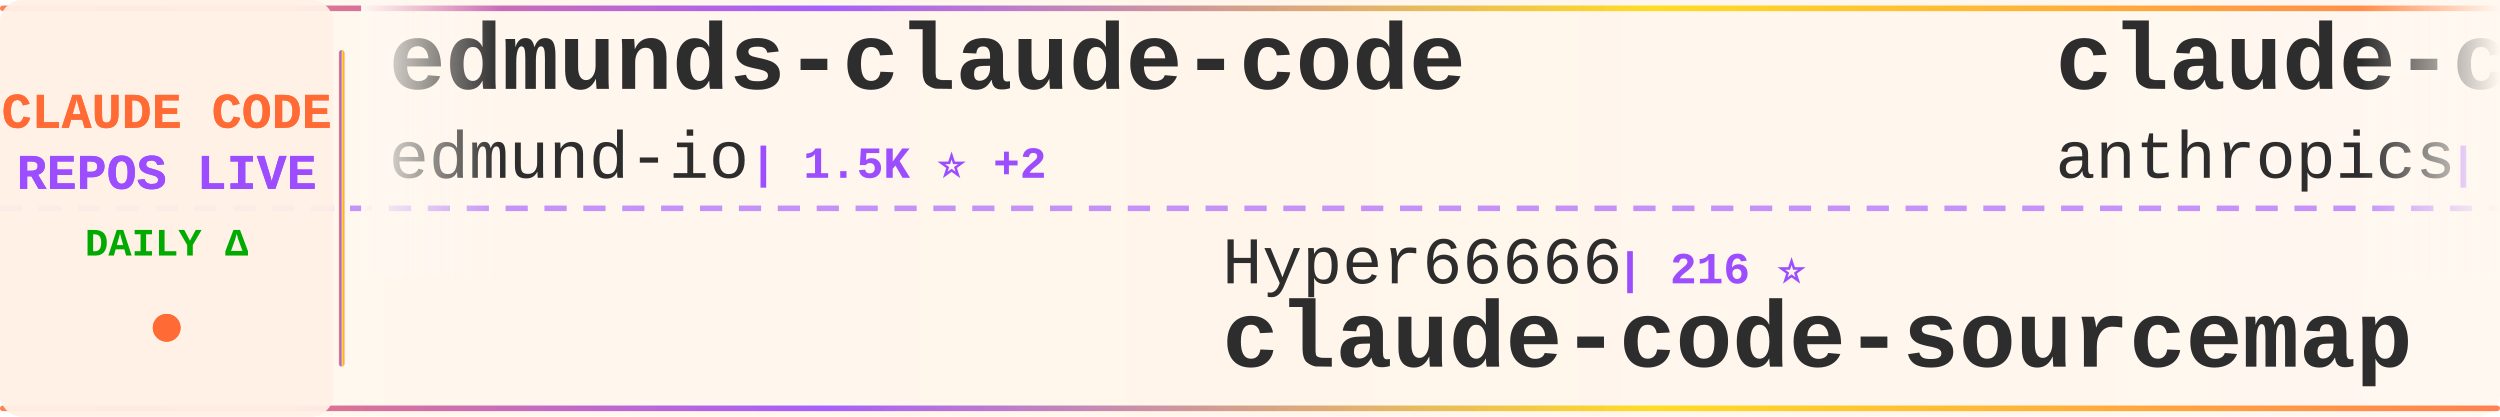
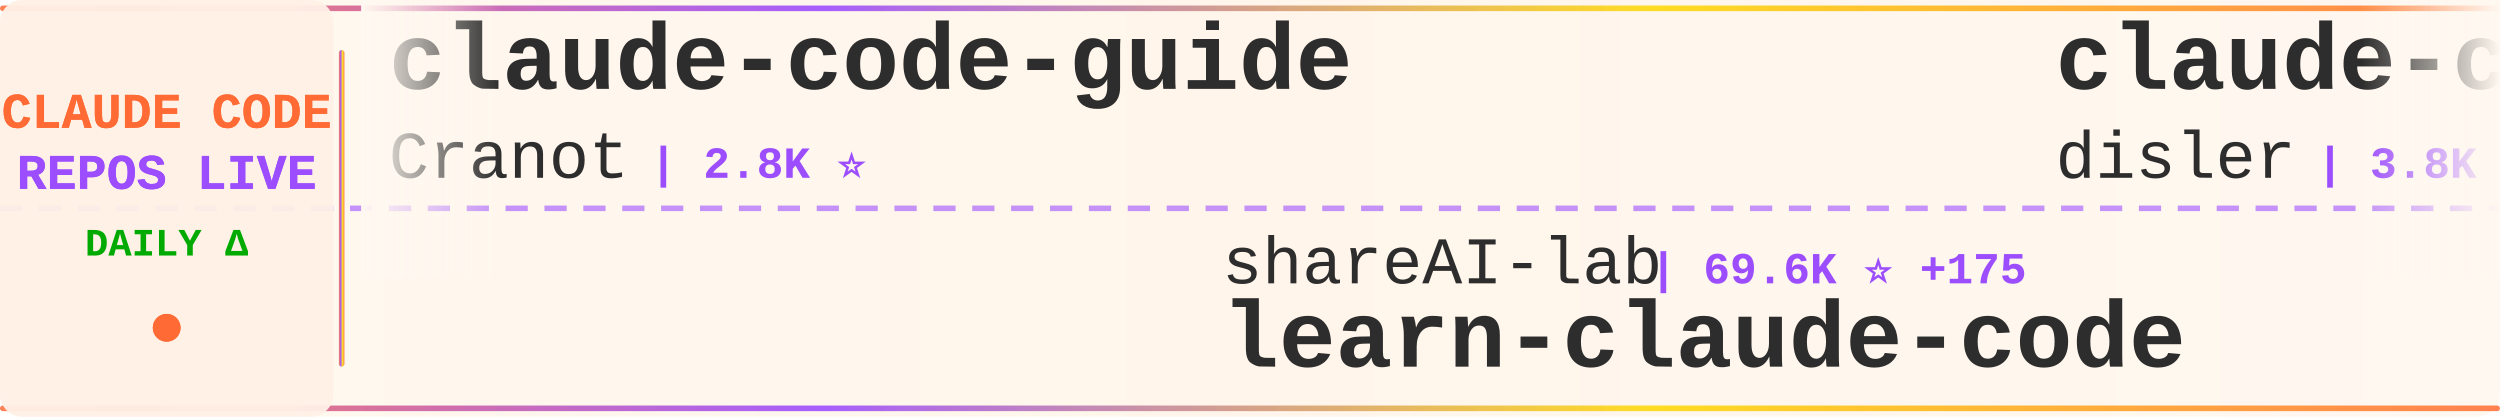
<svg xmlns="http://www.w3.org/2000/svg" width="900" height="150">
  <defs>
    <linearGradient id="tickerBg" x1="0%" y1="0%" x2="100%" y2="0%">
      <stop offset="0%" style="stop-color:#fff8f0;stop-opacity:0.98" />
      <stop offset="50%" style="stop-color:#fff5eb;stop-opacity:1" />
      <stop offset="100%" style="stop-color:#fff8f0;stop-opacity:0.98" />
    </linearGradient>
    <linearGradient id="borderGrad" x1="0%" y1="0%" x2="100%" y2="0%">
      <stop offset="0%" style="stop-color:#FF6B35;stop-opacity:0.85">
        <animate attributeName="stop-opacity" values="0.85;1;0.85" dur="2s" repeatCount="indefinite" />
      </stop>
      <stop offset="33%" style="stop-color:#9C4EFF;stop-opacity:0.9">
        <animate attributeName="stop-opacity" values="0.9;1;0.9" dur="2.2s" repeatCount="indefinite" />
      </stop>
      <stop offset="66%" style="stop-color:#FFD700;stop-opacity:0.85">
        <animate attributeName="stop-opacity" values="0.85;1;0.85" dur="1.8s" repeatCount="indefinite" />
      </stop>
      <stop offset="100%" style="stop-color:#FF6B35;stop-opacity:0.85">
        <animate attributeName="stop-opacity" values="0.85;1;0.85" dur="2s" repeatCount="indefinite" />
      </stop>
    </linearGradient>
    <filter id="textGlow">
      <feGaussianBlur stdDeviation="0.15" result="coloredBlur" />
      <feMerge>
        <feMergeNode in="coloredBlur" />
        <feMergeNode in="SourceGraphic" />
      </feMerge>
    </filter>
    <filter id="metricGlow">
      <feGaussianBlur stdDeviation="0.2" result="coloredBlur" />
      <feMerge>
        <feMergeNode in="coloredBlur" />
        <feMergeNode in="SourceGraphic" />
      </feMerge>
    </filter>
    <linearGradient id="leftFade" x1="0%" y1="0%" x2="100%" y2="0%">
      <stop offset="0%" style="stop-color:#fff8f0;stop-opacity:1" />
      <stop offset="100%" style="stop-color:#fff8f0;stop-opacity:0" />
    </linearGradient>
    <linearGradient id="rightFade" x1="0%" y1="0%" x2="100%" y2="0%">
      <stop offset="0%" style="stop-color:#fff8f0;stop-opacity:0" />
      <stop offset="100%" style="stop-color:#fff8f0;stop-opacity:1" />
    </linearGradient>
  </defs>
  <rect width="900" height="150" fill="url(#tickerBg)" rx="8" />
  <rect x="0" y="2" width="900" height="2" fill="url(#borderGrad)" rx="1" />
  <rect x="0" y="146" width="900" height="2" fill="url(#borderGrad)" rx="1" />
  <line x1="0" y1="75" x2="900" y2="75" stroke="#9C4EFF" stroke-width="2" stroke-dasharray="8 6" opacity="0.6" />
  <rect x="0" y="0" width="120" height="150" fill="#fff0e6" opacity="0.95" rx="8" />
  <text x="60" y="46" font-family="'Courier New', monospace" font-size="18" font-weight="bold" fill="#FF6B35" text-anchor="middle" filter="url(#textGlow)">
    CLAUDE CODE
  </text>
  <text x="60" y="68" font-family="'Courier New', monospace" font-size="18" font-weight="bold" fill="#9C4EFF" text-anchor="middle" filter="url(#textGlow)">
    REPOS LIVE
  </text>
  <text x="60" y="92" font-family="'Courier New', monospace" font-size="14" font-weight="bold" fill="#00aa00" text-anchor="middle">
    DAILY Δ
  </text>
  <circle cx="60" cy="118" r="5" fill="#FF6B35" filter="url(#metricGlow)">
    <animate attributeName="r" values="4;6;4" dur="1.5s" repeatCount="indefinite" />
    <animate attributeName="opacity" values="0.6;1;0.6" dur="1.5s" repeatCount="indefinite" />
  </circle>
  <rect x="122" y="18" width="2" height="114" fill="url(#borderGrad)" rx="1" />
  <clipPath id="tickerClip">
    <rect x="130" y="0" width="770" height="150" />
  </clipPath>
  <g clip-path="url(#tickerClip)">
    <g id="tickerItems">
      <animateTransform attributeName="transform" attributeType="XML" type="translate" from="0 0" to="-3000 0" dur="54s" repeatCount="indefinite" />
      <g transform="translate(0, 0)">
-         <text x="140" y="32" font-family="'Courier New', monospace" font-size="34" font-weight="bold" fill="#2d2d2d">edmunds-claude-code</text>
-         <text x="140" y="64" font-family="'Courier New', monospace" font-size="24" font-weight="normal" fill="#2d2d2d" opacity="1.0">edmund-io</text>
-         <text x="270" y="64" font-family="'Courier New', monospace" font-size="16" font-weight="bold" fill="#9C4EFF"> | 1.5K ⭐ +2</text>
+         <text x="140" y="32" font-family="'Courier New', monospace" font-size="34" font-weight="bold" fill="#2d2d2d">claude-code-guide</text>
+         <text x="140" y="64" font-family="'Courier New', monospace" font-size="24" font-weight="normal" fill="#2d2d2d" opacity="1.0">Cranot</text>
+         <text x="234" y="64" font-family="'Courier New', monospace" font-size="16" font-weight="bold" fill="#9C4EFF"> | 2.8K ⭐</text>
      </g>
      <g transform="translate(300, 0)">
-         <text x="140" y="102" font-family="'Courier New', monospace" font-size="24" font-weight="normal" fill="#2d2d2d" opacity="1.0">Hyper66666</text>
-         <text x="282" y="102" font-family="'Courier New', monospace" font-size="16" font-weight="bold" fill="#9C4EFF"> | 216 ⭐</text>
-         <text x="140" y="132" font-family="'Courier New', monospace" font-size="34" font-weight="bold" fill="#2d2d2d">claude-code-sourcemap</text>
+         <text x="140" y="102" font-family="'Courier New', monospace" font-size="24" font-weight="normal" fill="#2d2d2d" opacity="1.0">shareAI-lab</text>
+         <text x="294" y="102" font-family="'Courier New', monospace" font-size="16" font-weight="bold" fill="#9C4EFF"> | 69.6K ⭐ +175</text>
+         <text x="140" y="132" font-family="'Courier New', monospace" font-size="34" font-weight="bold" fill="#2d2d2d">learn-claude-code</text>
      </g>
      <g transform="translate(600, 0)">
-         <text x="140" y="32" font-family="'Courier New', monospace" font-size="34" font-weight="bold" fill="#2d2d2d">claude-code-base-action</text>
-         <text x="140" y="64" font-family="'Courier New', monospace" font-size="24" font-weight="normal" fill="#2d2d2d" opacity="1.0">anthropics</text>
-         <text x="282" y="64" font-family="'Courier New', monospace" font-size="16" font-weight="bold" fill="#9C4EFF"> | 890 ⭐</text>
+         <text x="140" y="32" font-family="'Courier New', monospace" font-size="34" font-weight="bold" fill="#2d2d2d">claude-code-hooks-master...</text>
+         <text x="140" y="64" font-family="'Courier New', monospace" font-size="24" font-weight="normal" fill="#2d2d2d" opacity="1.0">disler</text>
+         <text x="234" y="64" font-family="'Courier New', monospace" font-size="16" font-weight="bold" fill="#9C4EFF"> | 3.8K ⭐</text>
      </g>
      <g transform="translate(900, 0)">
        <text x="140" y="102" font-family="'Courier New', monospace" font-size="24" font-weight="normal" fill="#2d2d2d" opacity="1.0">catlog22</text>
        <text x="258" y="102" font-family="'Courier New', monospace" font-size="16" font-weight="bold" fill="#9C4EFF"> | 2.1K ⭐</text>
        <text x="140" y="132" font-family="'Courier New', monospace" font-size="34" font-weight="bold" fill="#2d2d2d">Claude-Code-Workflow</text>
      </g>
      <g transform="translate(1200, 0)">
-         <text x="140" y="32" font-family="'Courier New', monospace" font-size="34" font-weight="bold" fill="#2d2d2d">claude-code-router</text>
-         <text x="140" y="64" font-family="'Courier New', monospace" font-size="24" font-weight="normal" fill="#2d2d2d" opacity="1.0">musistudio</text>
-         <text x="282" y="64" font-family="'Courier New', monospace" font-size="16" font-weight="bold" fill="#9C4EFF"> | 35.5K ⭐ +36</text>
+         <text x="140" y="32" font-family="'Courier New', monospace" font-size="34" font-weight="bold" fill="#2d2d2d">claude-code-proxy</text>
+         <text x="140" y="64" font-family="'Courier New', monospace" font-size="24" font-weight="normal" fill="#2d2d2d" opacity="1.0">fuergaosi233</text>
+         <text x="306" y="64" font-family="'Courier New', monospace" font-size="16" font-weight="bold" fill="#9C4EFF"> | 2.7K ⭐</text>
      </g>
      <g transform="translate(1500, 0)">
-         <text x="140" y="102" font-family="'Courier New', monospace" font-size="24" font-weight="normal" fill="#2d2d2d" opacity="1.0">davila7</text>
-         <text x="246" y="102" font-family="'Courier New', monospace" font-size="16" font-weight="bold" fill="#9C4EFF"> | 28.4K ⭐ +26</text>
-         <text x="140" y="132" font-family="'Courier New', monospace" font-size="34" font-weight="bold" fill="#2d2d2d">claude-code-templates</text>
+         <text x="140" y="102" font-family="'Courier New', monospace" font-size="24" font-weight="normal" fill="#2d2d2d" opacity="1.0">carlvellotti</text>
+         <text x="306" y="102" font-family="'Courier New', monospace" font-size="16" font-weight="bold" fill="#9C4EFF"> | 2.1K ⭐ +1</text>
+         <text x="140" y="132" font-family="'Courier New', monospace" font-size="34" font-weight="bold" fill="#2d2d2d">claude-code-pm-course</text>
      </g>
      <g transform="translate(1800, 0)">
-         <text x="140" y="32" font-family="'Courier New', monospace" font-size="34" font-weight="bold" fill="#2d2d2d">Claude-code</text>
-         <text x="140" y="64" font-family="'Courier New', monospace" font-size="24" font-weight="normal" fill="#2d2d2d" opacity="1.0">zstmfhy</text>
-         <text x="246" y="64" font-family="'Courier New', monospace" font-size="16" font-weight="bold" fill="#9C4EFF"> | 190 ⭐</text>
+         <text x="140" y="32" font-family="'Courier New', monospace" font-size="34" font-weight="bold" fill="#2d2d2d">claude-code-proxy</text>
+         <text x="140" y="64" font-family="'Courier New', monospace" font-size="24" font-weight="normal" fill="#2d2d2d" opacity="1.0">1rgs</text>
+         <text x="210" y="64" font-family="'Courier New', monospace" font-size="16" font-weight="bold" fill="#9C4EFF"> | 3.7K ⭐ +1</text>
      </g>
      <g transform="translate(2100, 0)">
-         <text x="140" y="102" font-family="'Courier New', monospace" font-size="24" font-weight="normal" fill="#2d2d2d" opacity="1.0">ghuntley</text>
-         <text x="258" y="102" font-family="'Courier New', monospace" font-size="16" font-weight="bold" fill="#9C4EFF"> | 986 ⭐</text>
-         <text x="140" y="132" font-family="'Courier New', monospace" font-size="34" font-weight="bold" fill="#2d2d2d">claude-code-source-code-...</text>
+         <text x="140" y="102" font-family="'Courier New', monospace" font-size="24" font-weight="normal" fill="#2d2d2d" opacity="1.0">chauncygu</text>
+         <text x="270" y="102" font-family="'Courier New', monospace" font-size="16" font-weight="bold" fill="#9C4EFF"> | 2.7K ⭐ +13</text>
+         <text x="140" y="132" font-family="'Courier New', monospace" font-size="34" font-weight="bold" fill="#2d2d2d">collection-claude-code-s...</text>
      </g>
      <g transform="translate(2400, 0)">
-         <text x="140" y="32" font-family="'Courier New', monospace" font-size="34" font-weight="bold" fill="#2d2d2d">claude-code-proxy</text>
-         <text x="140" y="64" font-family="'Courier New', monospace" font-size="24" font-weight="normal" fill="#2d2d2d" opacity="1.0">fuergaosi233</text>
-         <text x="306" y="64" font-family="'Courier New', monospace" font-size="16" font-weight="bold" fill="#9C4EFF"> | 2.7K ⭐ +1</text>
+         <text x="140" y="32" font-family="'Courier New', monospace" font-size="34" font-weight="bold" fill="#2d2d2d">claude-code-hub</text>
+         <text x="140" y="64" font-family="'Courier New', monospace" font-size="24" font-weight="normal" fill="#2d2d2d" opacity="1.0">ding113</text>
+         <text x="246" y="64" font-family="'Courier New', monospace" font-size="16" font-weight="bold" fill="#9C4EFF"> | 3.2K ⭐ +6</text>
      </g>
      <g transform="translate(2700, 0)">
-         <text x="140" y="102" font-family="'Courier New', monospace" font-size="24" font-weight="normal" fill="#2d2d2d" opacity="1.0">fazxes</text>
-         <text x="234" y="102" font-family="'Courier New', monospace" font-size="16" font-weight="bold" fill="#9C4EFF"> | 223 ⭐</text>
-         <text x="140" y="132" font-family="'Courier New', monospace" font-size="34" font-weight="bold" fill="#2d2d2d">Claude-code</text>
+         <text x="140" y="102" font-family="'Courier New', monospace" font-size="24" font-weight="normal" fill="#2d2d2d" opacity="1.0">Yeachan-Heo</text>
+         <text x="294" y="102" font-family="'Courier New', monospace" font-size="16" font-weight="bold" fill="#9C4EFF"> | 37.3K ⭐ +63</text>
+         <text x="140" y="132" font-family="'Courier New', monospace" font-size="34" font-weight="bold" fill="#2d2d2d">oh-my-claudecode</text>
      </g>
      <g transform="translate(3000, 0)">
-         <text x="140" y="32" font-family="'Courier New', monospace" font-size="34" font-weight="bold" fill="#2d2d2d">edmunds-claude-code</text>
-         <text x="140" y="64" font-family="'Courier New', monospace" font-size="24" font-weight="normal" fill="#2d2d2d" opacity="1.0">edmund-io</text>
-         <text x="270" y="64" font-family="'Courier New', monospace" font-size="16" font-weight="bold" fill="#9C4EFF"> | 1.5K ⭐ +2</text>
+         <text x="140" y="32" font-family="'Courier New', monospace" font-size="34" font-weight="bold" fill="#2d2d2d">claude-code-guide</text>
+         <text x="140" y="64" font-family="'Courier New', monospace" font-size="24" font-weight="normal" fill="#2d2d2d" opacity="1.0">Cranot</text>
+         <text x="234" y="64" font-family="'Courier New', monospace" font-size="16" font-weight="bold" fill="#9C4EFF"> | 2.8K ⭐</text>
      </g>
      <g transform="translate(3300, 0)">
-         <text x="140" y="102" font-family="'Courier New', monospace" font-size="24" font-weight="normal" fill="#2d2d2d" opacity="1.0">Hyper66666</text>
-         <text x="282" y="102" font-family="'Courier New', monospace" font-size="16" font-weight="bold" fill="#9C4EFF"> | 216 ⭐</text>
-         <text x="140" y="132" font-family="'Courier New', monospace" font-size="34" font-weight="bold" fill="#2d2d2d">claude-code-sourcemap</text>
+         <text x="140" y="102" font-family="'Courier New', monospace" font-size="24" font-weight="normal" fill="#2d2d2d" opacity="1.0">shareAI-lab</text>
+         <text x="294" y="102" font-family="'Courier New', monospace" font-size="16" font-weight="bold" fill="#9C4EFF"> | 69.6K ⭐ +175</text>
+         <text x="140" y="132" font-family="'Courier New', monospace" font-size="34" font-weight="bold" fill="#2d2d2d">learn-claude-code</text>
      </g>
      <g transform="translate(3600, 0)">
-         <text x="140" y="32" font-family="'Courier New', monospace" font-size="34" font-weight="bold" fill="#2d2d2d">claude-code-base-action</text>
-         <text x="140" y="64" font-family="'Courier New', monospace" font-size="24" font-weight="normal" fill="#2d2d2d" opacity="1.0">anthropics</text>
-         <text x="282" y="64" font-family="'Courier New', monospace" font-size="16" font-weight="bold" fill="#9C4EFF"> | 890 ⭐</text>
+         <text x="140" y="32" font-family="'Courier New', monospace" font-size="34" font-weight="bold" fill="#2d2d2d">claude-code-hooks-master...</text>
+         <text x="140" y="64" font-family="'Courier New', monospace" font-size="24" font-weight="normal" fill="#2d2d2d" opacity="1.0">disler</text>
+         <text x="234" y="64" font-family="'Courier New', monospace" font-size="16" font-weight="bold" fill="#9C4EFF"> | 3.8K ⭐</text>
      </g>
      <g transform="translate(3900, 0)">
        <text x="140" y="102" font-family="'Courier New', monospace" font-size="24" font-weight="normal" fill="#2d2d2d" opacity="1.0">catlog22</text>
        <text x="258" y="102" font-family="'Courier New', monospace" font-size="16" font-weight="bold" fill="#9C4EFF"> | 2.1K ⭐</text>
        <text x="140" y="132" font-family="'Courier New', monospace" font-size="34" font-weight="bold" fill="#2d2d2d">Claude-Code-Workflow</text>
      </g>
    </g>
  </g>
  <rect x="130" y="0" width="50" height="100" fill="url(#leftFade)" />
  <rect x="850" y="0" width="50" height="100" fill="url(#rightFade)" />
</svg>
